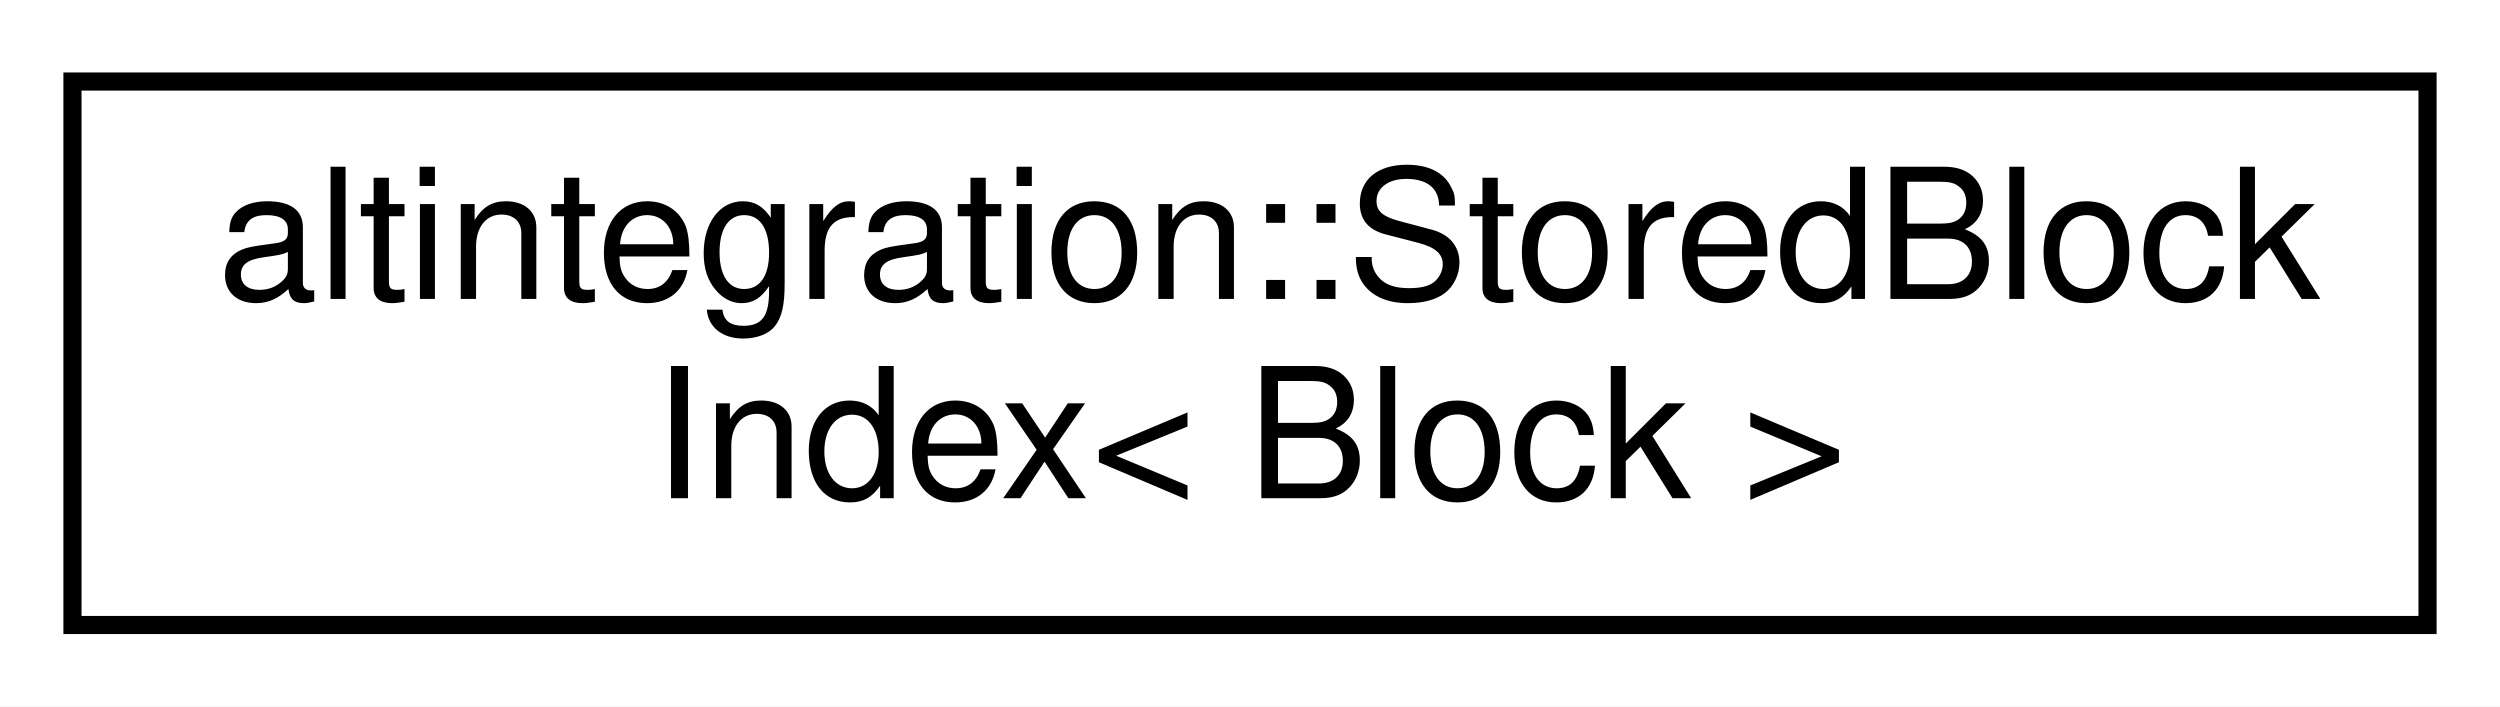
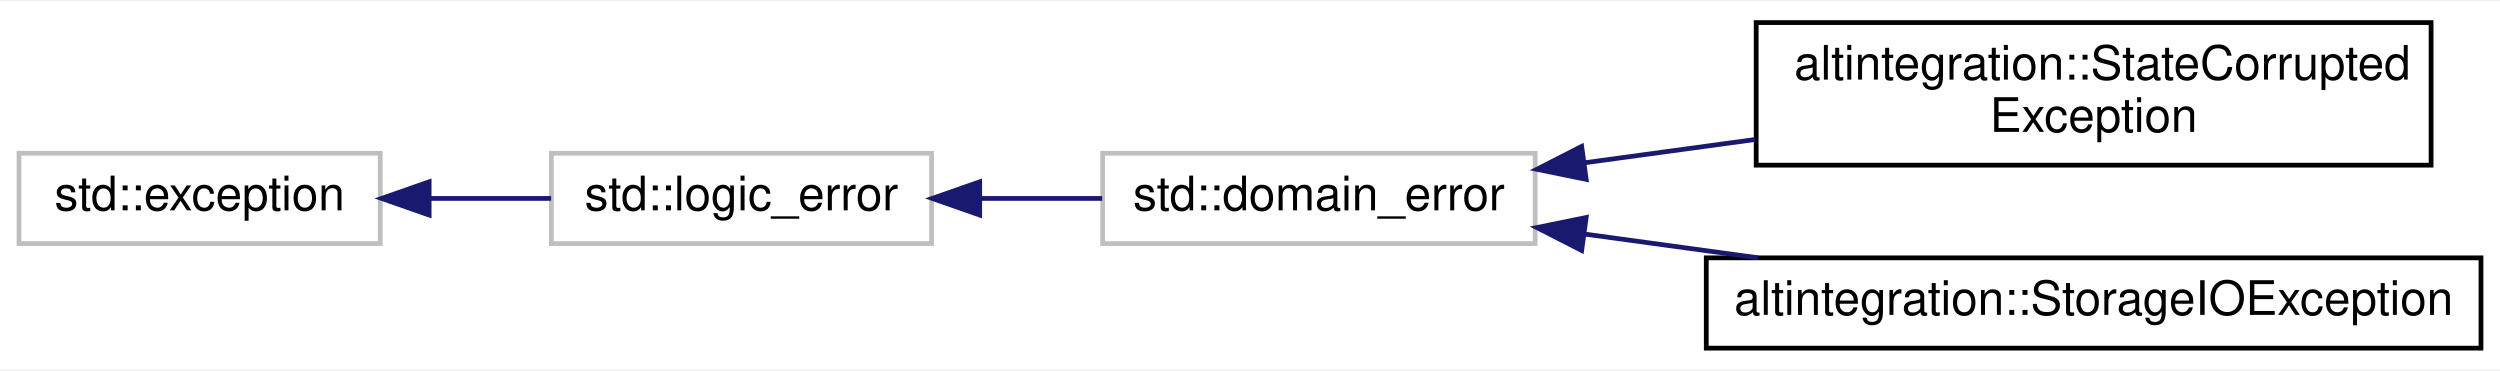
- <svg xmlns="http://www.w3.org/2000/svg" xmlns:xlink="http://www.w3.org/1999/xlink" width="138pt" height="39pt" viewBox="0.00 0.00 138.00 39.00">
-   <g id="graph0" class="graph" transform="scale(1 1) rotate(0) translate(4 35)">
-     <polygon fill="white" stroke="transparent" points="-4,4 -4,-35 134,-35 134,4 -4,4" />
+ <svg xmlns="http://www.w3.org/2000/svg" xmlns:xlink="http://www.w3.org/1999/xlink" width="526pt" height="78pt" viewBox="0.00 0.00 526.00 77.50">
+   <g id="graph0" class="graph" transform="scale(1 1) rotate(0) translate(4 73.5)">
+     <polygon fill="white" stroke="transparent" points="-4,4 -4,-73.5 522,-73.5 522,4 -4,4" />
    <g id="node1" class="node">
      <g id="a_node1">
-         <a xlink:href="structaltintegration_1_1StoredBlockIndex.html" target="_top" xlink:title=" ">
-           <polygon fill="white" stroke="black" points="0,-0.5 0,-30.5 130,-30.5 130,-0.5 0,-0.5" />
-           <text text-anchor="start" x="8" y="-18.5" font-family="Helvetica,sans-Serif" font-size="10.00">altintegration::StoredBlock</text>
-           <text text-anchor="middle" x="65" y="-7.5" font-family="Helvetica,sans-Serif" font-size="10.00">Index&lt; Block &gt;</text>
+         <a xlink:title=" ">
+           <polygon fill="white" stroke="#bfbfbf" points="0,-22.5 0,-41.5 76,-41.5 76,-22.5 0,-22.5" />
+           <text text-anchor="middle" x="38" y="-29.5" font-family="Helvetica,sans-Serif" font-size="10.00">std::exception</text>
        </a>
      </g>
    </g>
+     <g id="node2" class="node">
+       <g id="a_node2">
+         <a xlink:title=" ">
+           <polygon fill="white" stroke="#bfbfbf" points="112,-22.5 112,-41.5 192,-41.5 192,-22.5 112,-22.5" />
+           <text text-anchor="middle" x="152" y="-29.5" font-family="Helvetica,sans-Serif" font-size="10.00">std::logic_error</text>
+         </a>
+       </g>
+     </g>
+     <g id="edge1" class="edge">
+       <path fill="none" stroke="midnightblue" d="M86.47,-32C94.96,-32 103.73,-32 111.95,-32" />
+       <polygon fill="midnightblue" stroke="midnightblue" points="86.29,-28.5 76.29,-32 86.29,-35.5 86.29,-28.5" />
+     </g>
+     <g id="node3" class="node">
+       <g id="a_node3">
+         <a xlink:title=" ">
+           <polygon fill="white" stroke="#bfbfbf" points="228,-22.5 228,-41.5 319,-41.5 319,-22.5 228,-22.5" />
+           <text text-anchor="middle" x="273.5" y="-29.5" font-family="Helvetica,sans-Serif" font-size="10.00">std::domain_error</text>
+         </a>
+       </g>
+     </g>
+     <g id="edge2" class="edge">
+       <path fill="none" stroke="midnightblue" d="M202.29,-32C210.77,-32 219.54,-32 227.9,-32" />
+       <polygon fill="midnightblue" stroke="midnightblue" points="202.13,-28.5 192.13,-32 202.13,-35.5 202.13,-28.5" />
+     </g>
+     <g id="node4" class="node">
+       <g id="a_node4">
+         <a xlink:href="structaltintegration_1_1StateCorruptedException.html" target="_top" xlink:title="Is thrown only when this library detects POP-related state corruption, and can't recover.">
+           <polygon fill="white" stroke="black" points="365.5,-39 365.5,-69 507.5,-69 507.5,-39 365.5,-39" />
+           <text text-anchor="start" x="373.5" y="-57" font-family="Helvetica,sans-Serif" font-size="10.00">altintegration::StateCorrupted</text>
+           <text text-anchor="middle" x="436.5" y="-46" font-family="Helvetica,sans-Serif" font-size="10.00">Exception</text>
+         </a>
+       </g>
+     </g>
+     <g id="edge3" class="edge">
+       <path fill="none" stroke="midnightblue" d="M329.28,-39.49C340.85,-41.07 353.21,-42.76 365.26,-44.4" />
+       <polygon fill="midnightblue" stroke="midnightblue" points="329.73,-36.01 319.35,-38.13 328.78,-42.95 329.73,-36.01" />
+     </g>
+     <g id="node5" class="node">
+       <g id="a_node5">
+         <a xlink:href="structaltintegration_1_1StorageIOException.html" target="_top" xlink:title="exception which is thrown on any IO errors.">
+           <polygon fill="white" stroke="black" points="355,-0.5 355,-19.5 518,-19.5 518,-0.5 355,-0.5" />
+           <text text-anchor="middle" x="436.5" y="-7.5" font-family="Helvetica,sans-Serif" font-size="10.00">altintegration::StorageIOException</text>
+         </a>
+       </g>
+     </g>
+     <g id="edge4" class="edge">
+       <path fill="none" stroke="midnightblue" d="M329.42,-24.5C341.14,-22.89 353.68,-21.18 365.87,-19.51" />
+       <polygon fill="midnightblue" stroke="midnightblue" points="328.78,-21.05 319.35,-25.87 329.73,-27.99 328.78,-21.05" />
+     </g>
  </g>
</svg>
